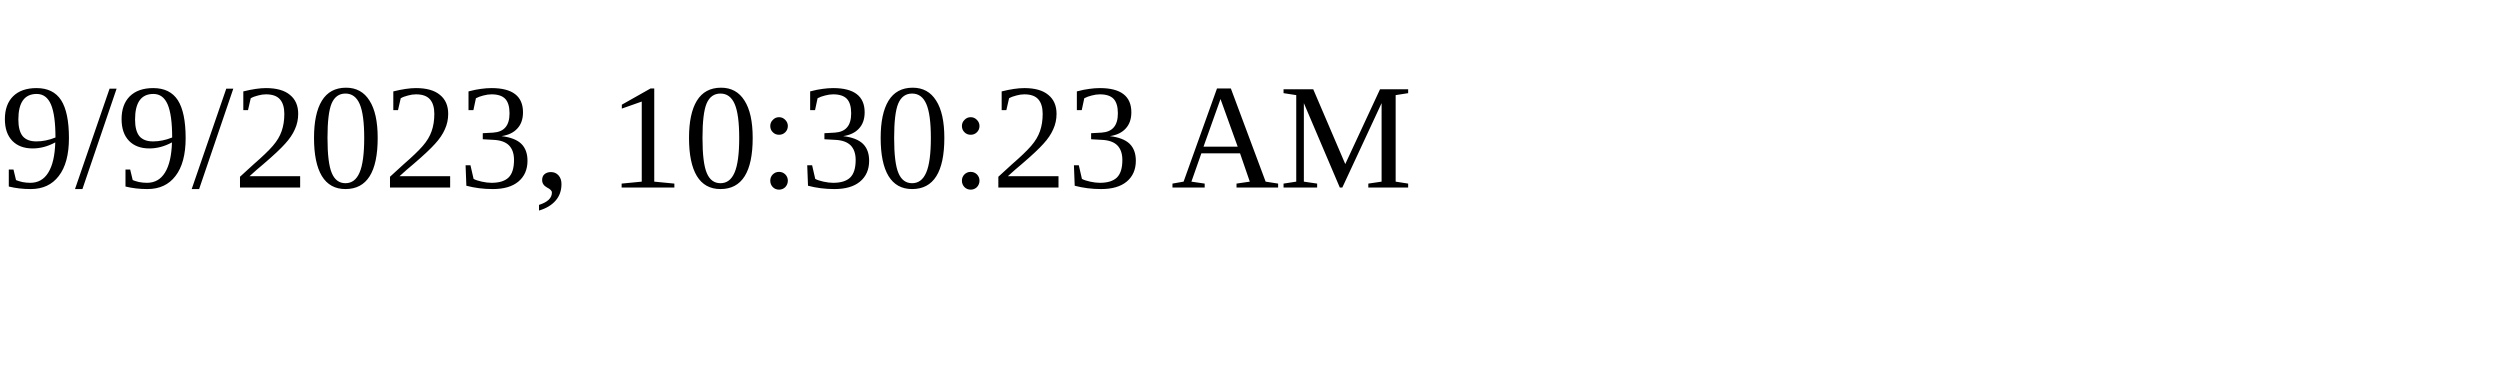
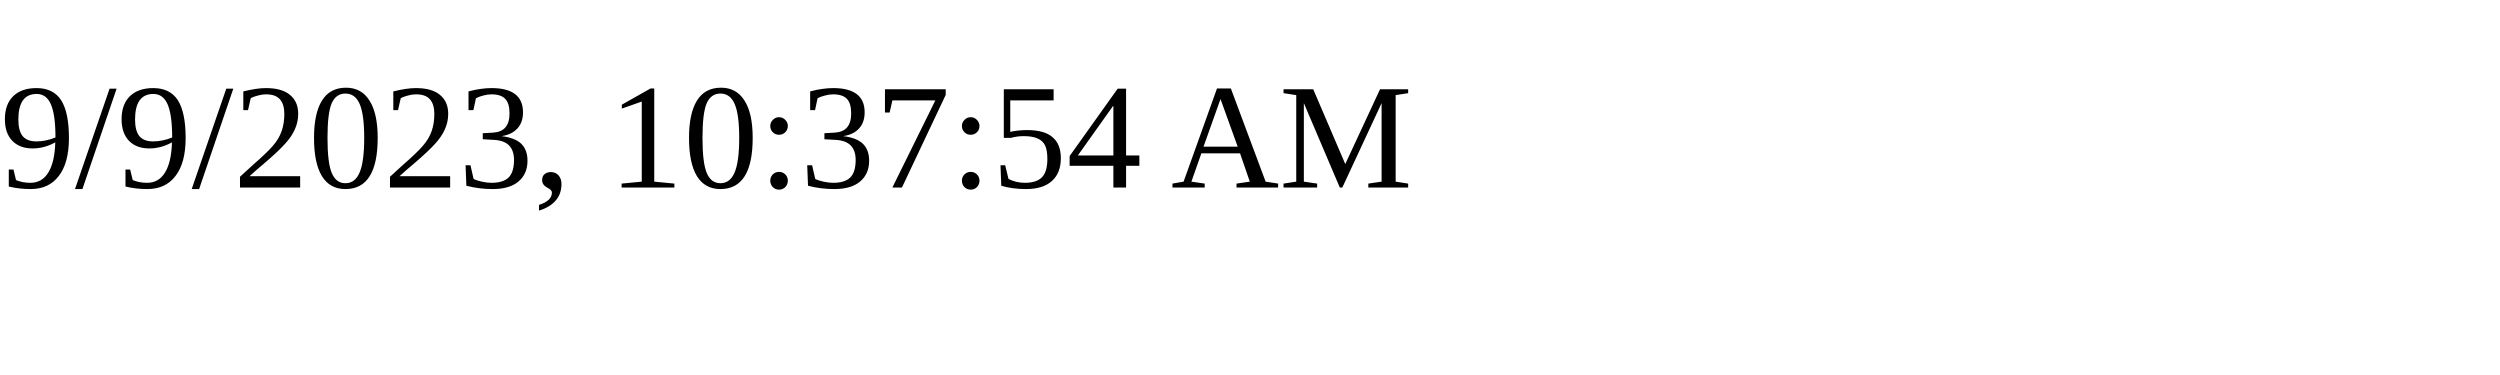
<svg xmlns="http://www.w3.org/2000/svg" height="30" width="200">
-   <text x="0" y="15">9/9/2023, 10:30:23 AM</text>
+   <text x="0" y="15">9/9/2023, 10:37:54 AM</text>
</svg>
